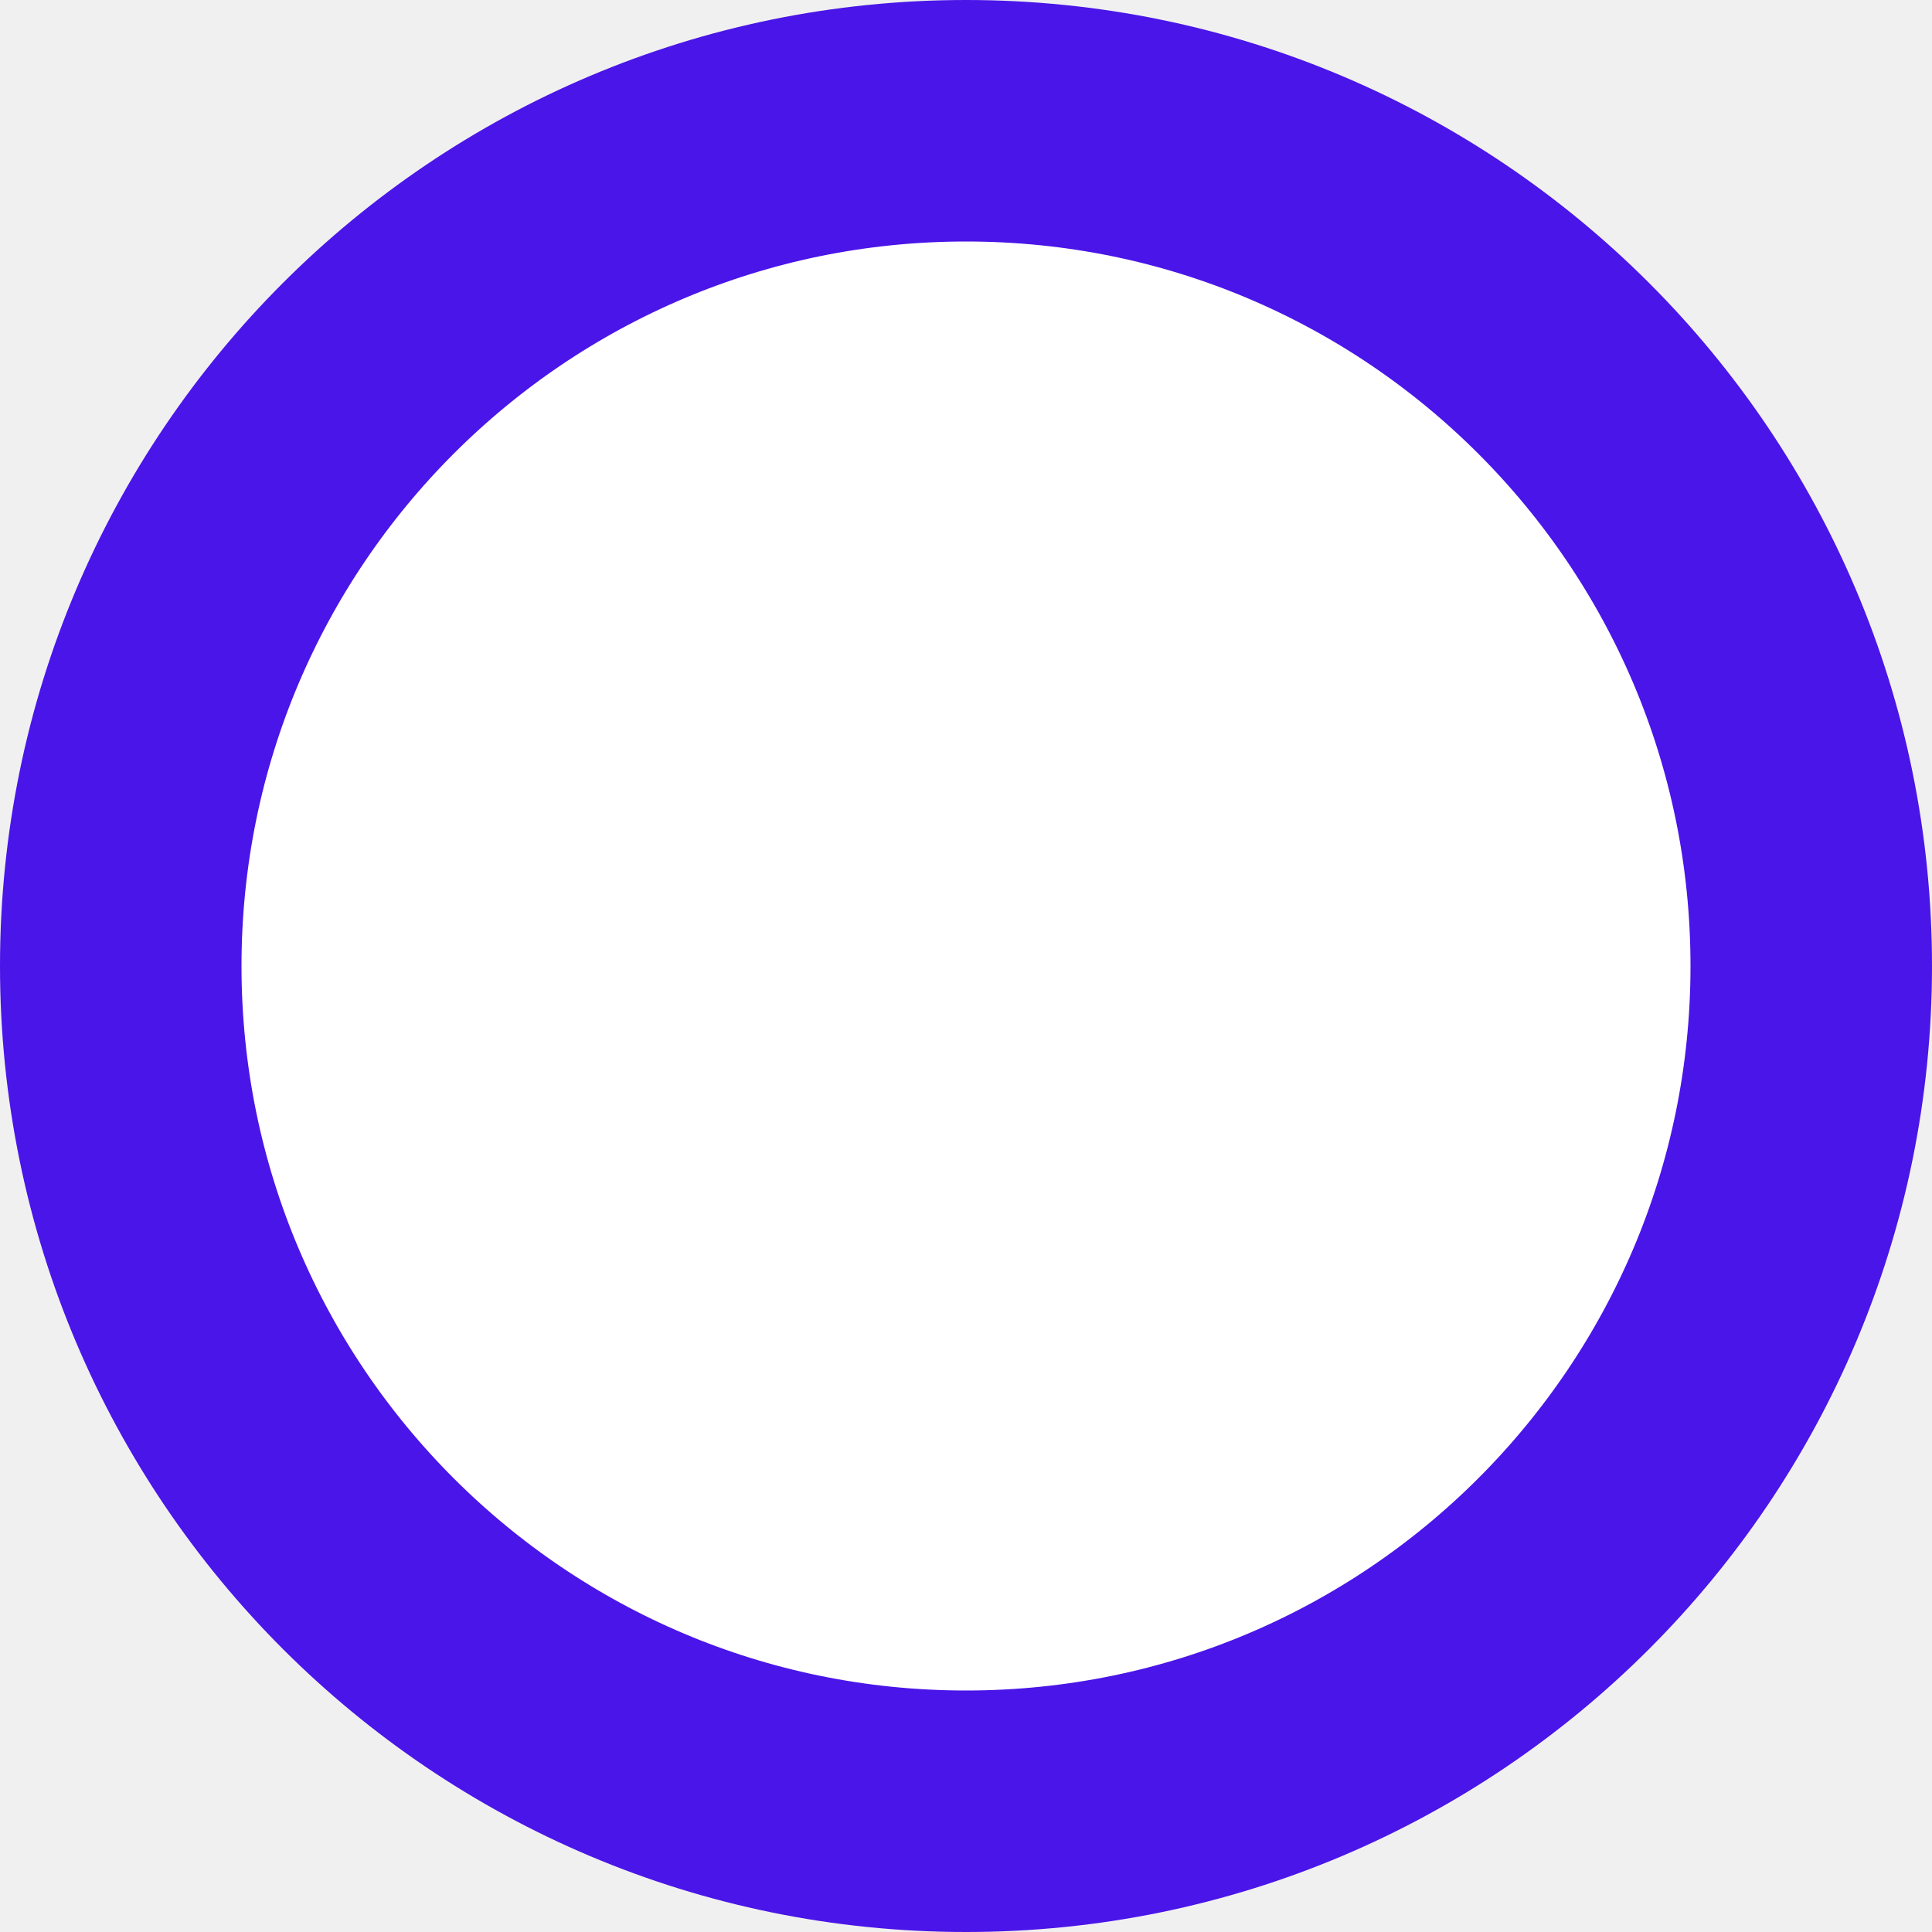
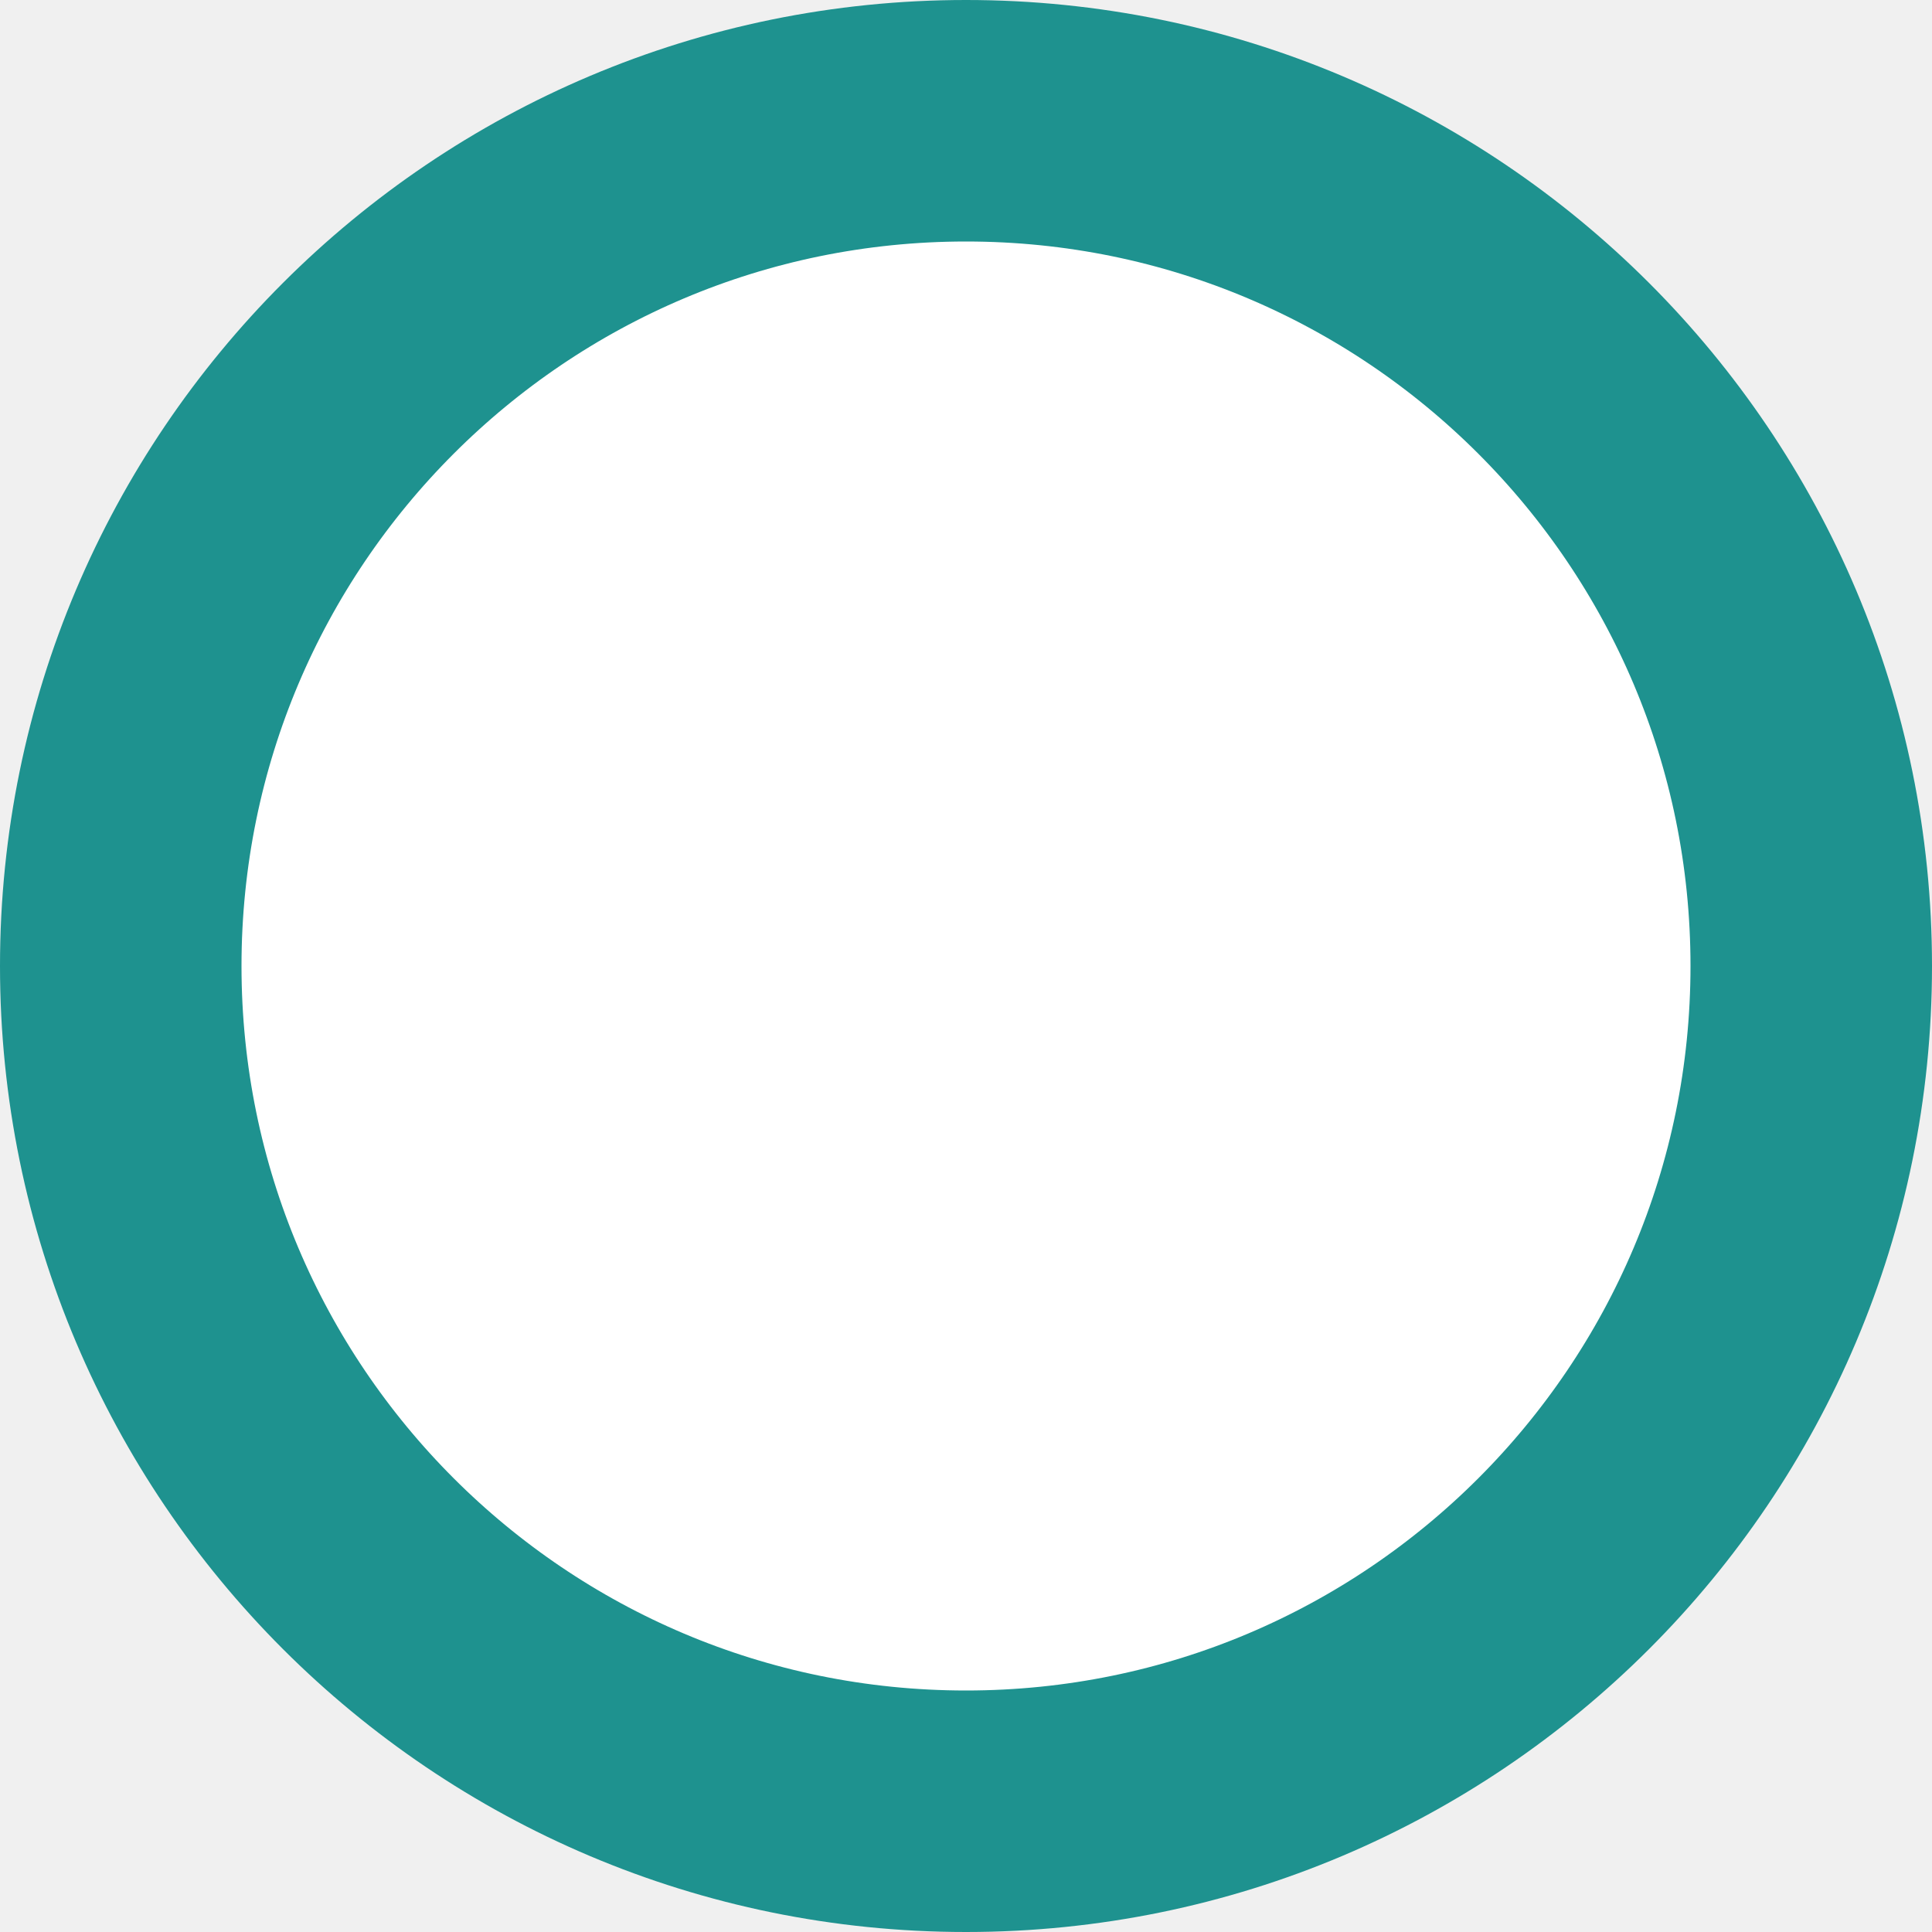
<svg xmlns="http://www.w3.org/2000/svg" width="16" height="16" viewBox="0 0 16 16" fill="none">
-   <circle id="Ellipse 64" cx="8" cy="8" r="7" fill="white" stroke="#4A15E8" stroke-width="2" />
+   <circle id="Ellipse 64" cx="8" cy="8" r="7" fill="white" stroke="#1E928F" stroke-width="2" />
</svg>
